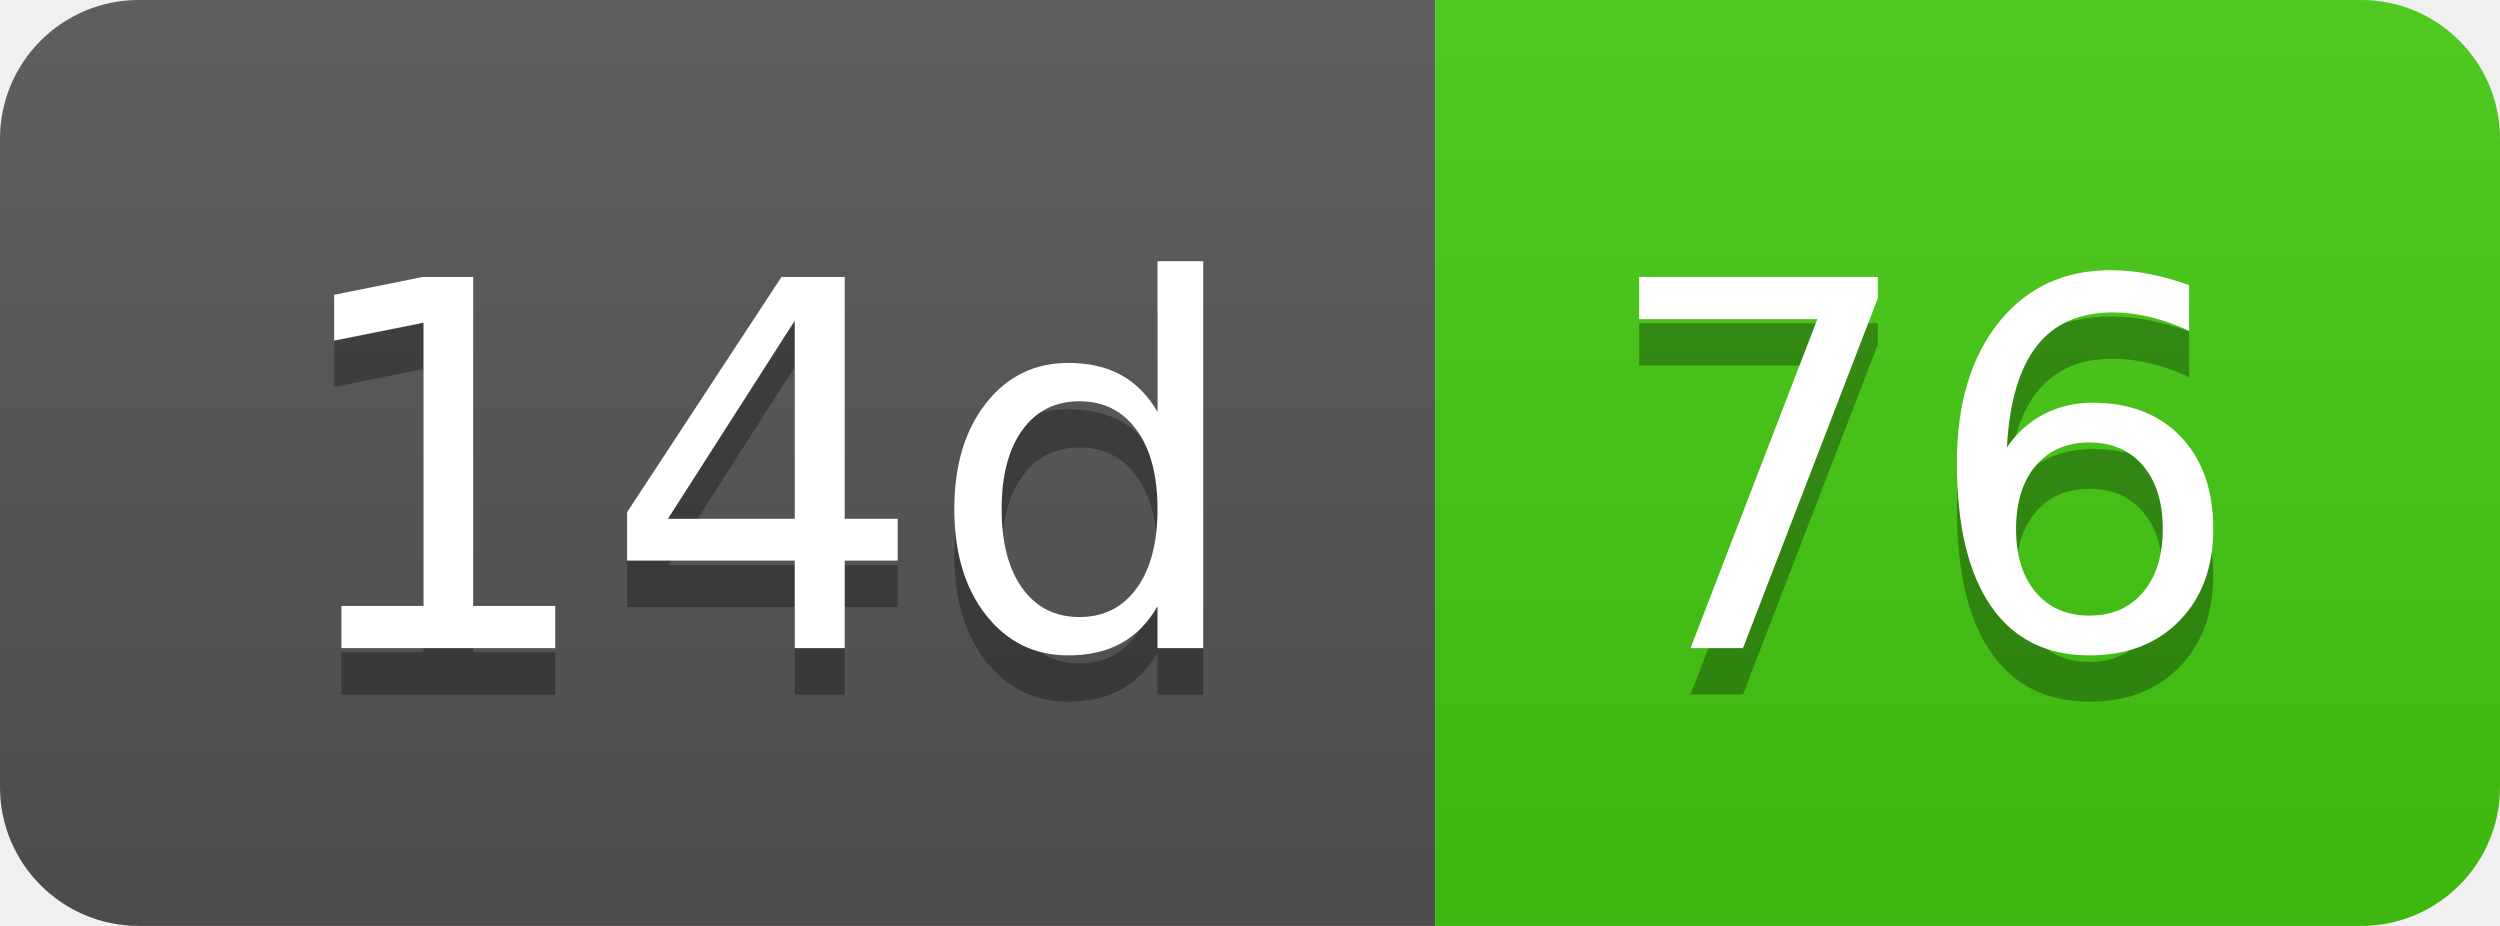
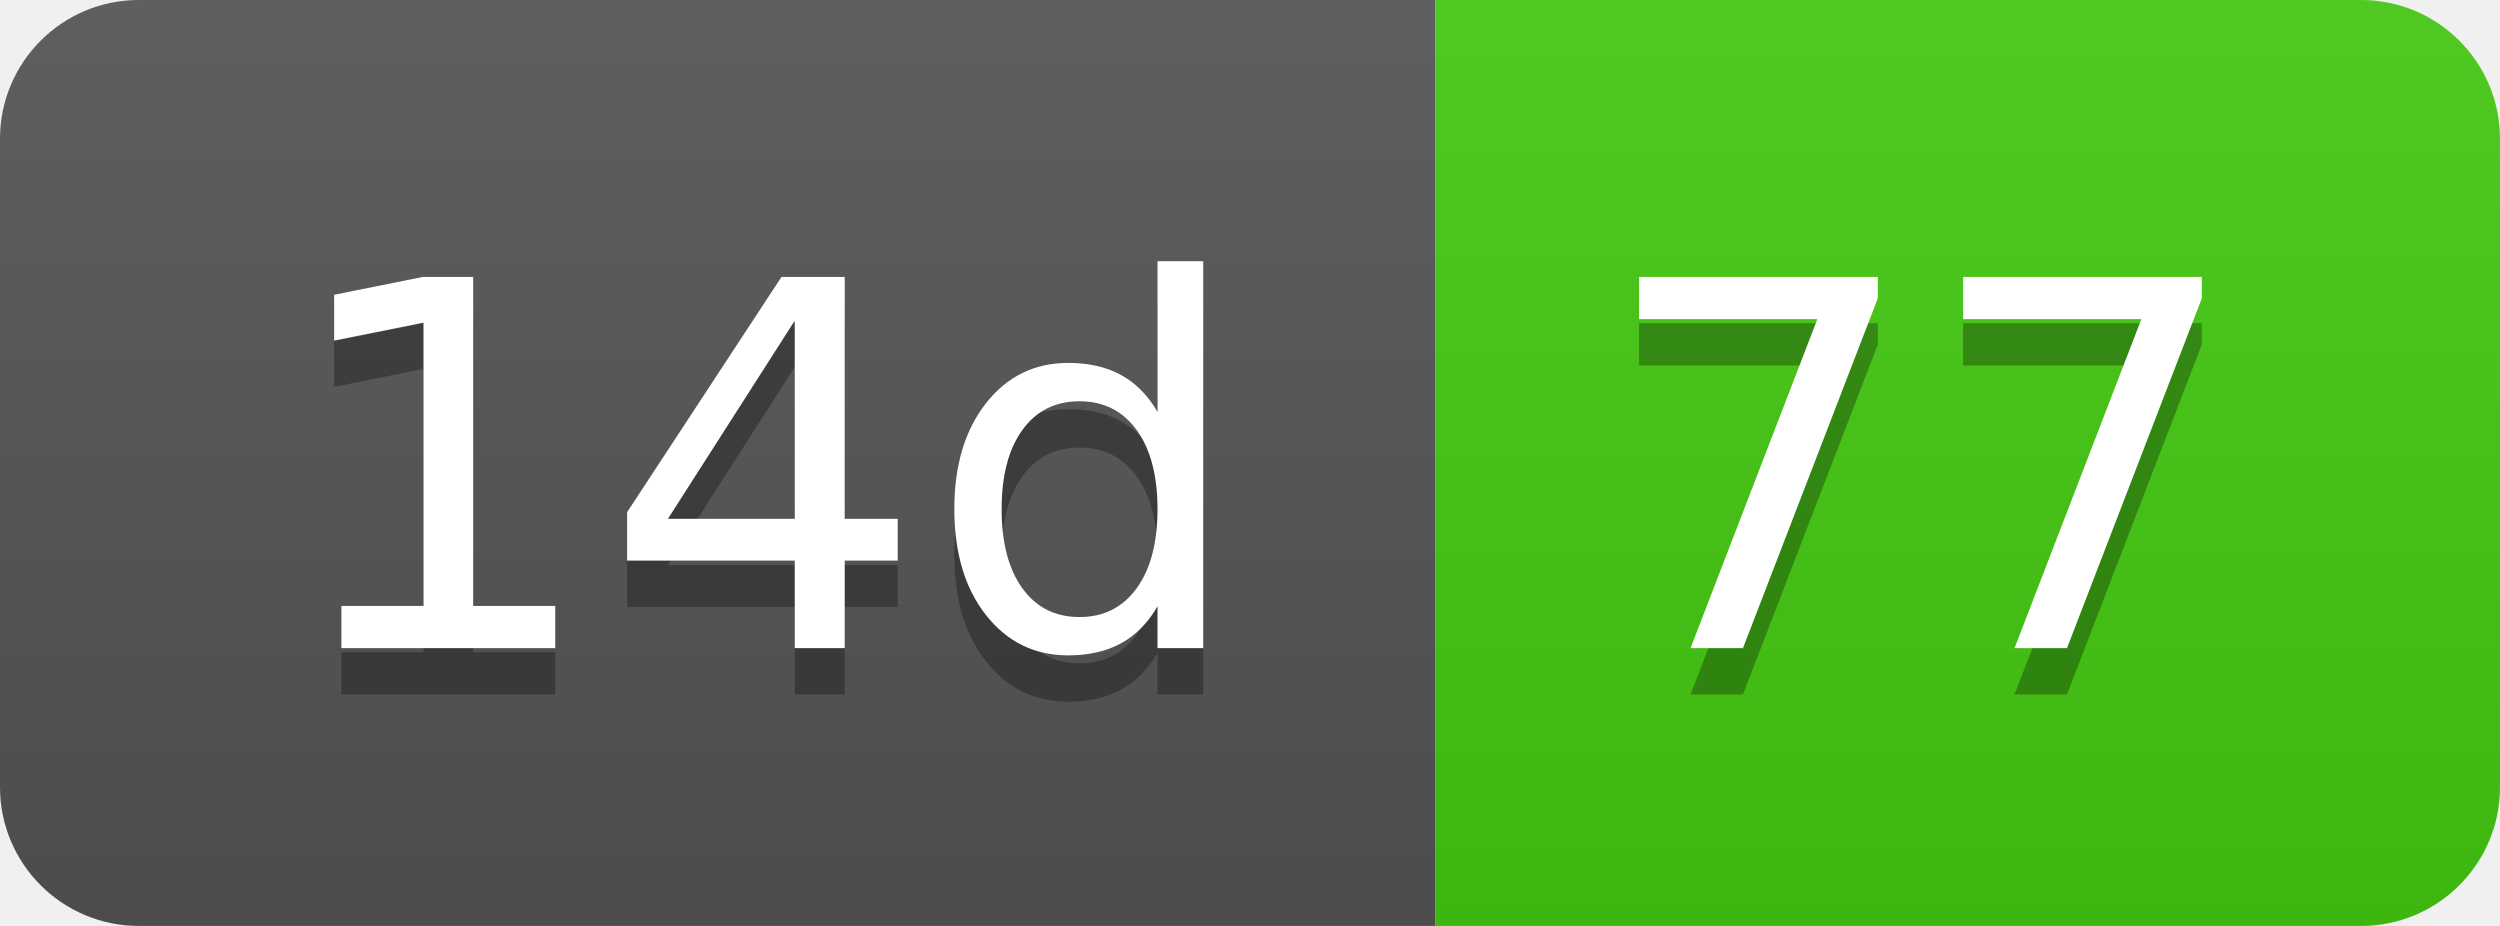
- <svg xmlns="http://www.w3.org/2000/svg" width="54" height="20" role="img" aria-label="14d: 76">
+ <svg xmlns="http://www.w3.org/2000/svg" width="54" height="20" role="img" aria-label="14d: 77">
  <linearGradient id="s" x2="0" y2="100%">
    <stop offset="0" stop-color="#bbb" stop-opacity=".1" />
    <stop offset="1" stop-opacity=".1" />
  </linearGradient>
  <clipPath id="r">
    <rect width="54" height="20" rx="3" fill="#fff" />
  </clipPath>
  <g clip-path="url(#r)">
    <rect width="31" height="20" fill="#555" />
    <rect x="31" width="23" height="20" fill="#4c1" />
    <rect width="54" height="20" fill="url(#s)" />
  </g>
  <g fill="#fff" text-anchor="middle" font-family="Verdana,Geneva,DejaVu Sans,sans-serif" text-rendering="geometricPrecision" font-size="110">
    <text aria-hidden="true" x="165" y="150" fill="#010101" fill-opacity=".3" transform="scale(.1)" textLength="210">14d</text>
    <text x="165" y="140" transform="scale(.1)" fill="#fff" textLength="210">14d</text>
-     <text aria-hidden="true" x="415" y="150" fill="#010101" fill-opacity=".3" transform="scale(.1)" textLength="130">76</text>
-     <text x="415" y="140" transform="scale(.1)" fill="#fff" textLength="130">76</text>
+     <text aria-hidden="true" x="415" y="150" fill="#010101" fill-opacity=".3" transform="scale(.1)" textLength="130">77</text>
+     <text x="415" y="140" transform="scale(.1)" fill="#fff" textLength="130">77</text>
  </g>
</svg>
